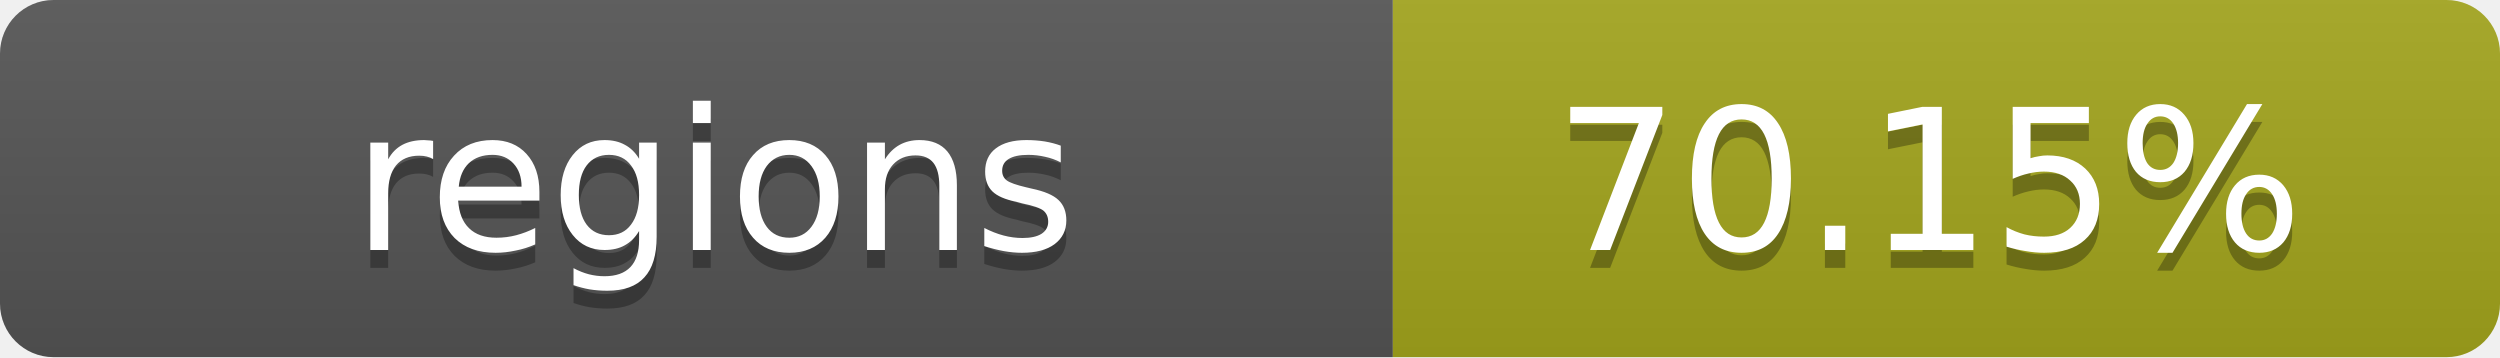
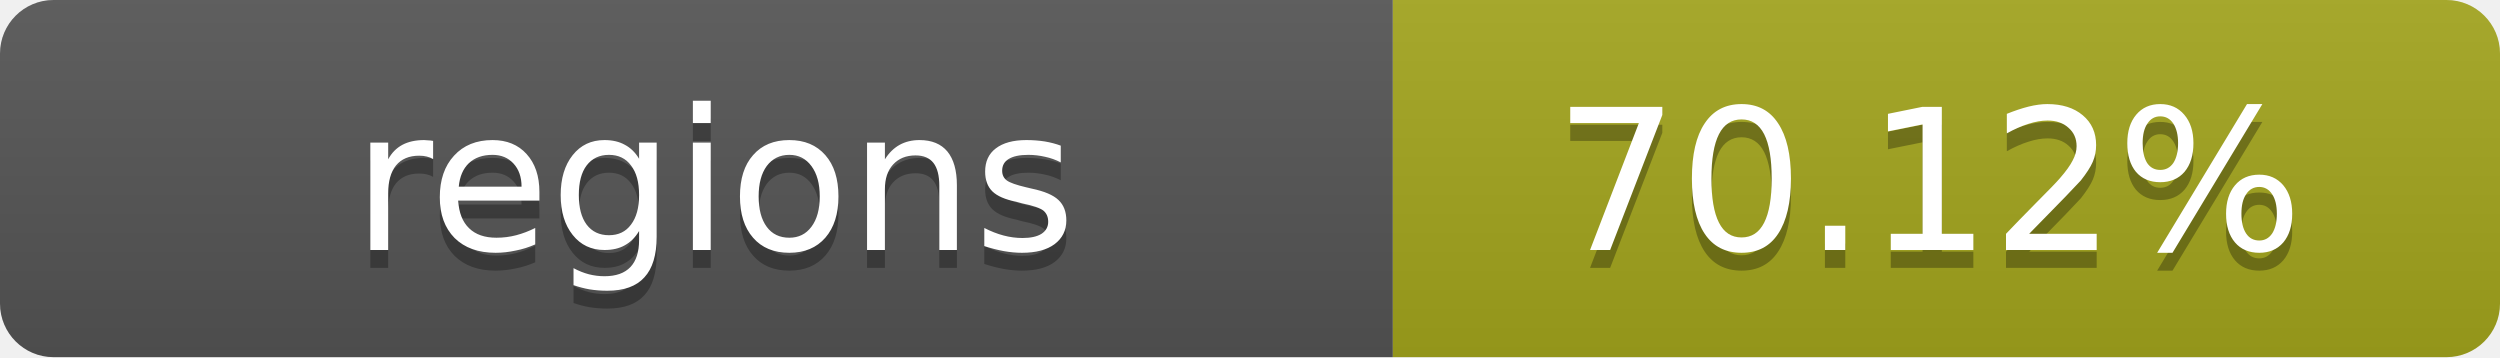
- <svg xmlns="http://www.w3.org/2000/svg" width="140" height="20" role="img" aria-label="regions: 70.15%">
+ <svg xmlns="http://www.w3.org/2000/svg" width="140" height="20" role="img" aria-label="regions: 70.12%">
  <linearGradient id="s" x2="0" y2="100%">
    <stop offset="0" stop-color="#bbb" stop-opacity=".1" />
    <stop offset="1" stop-opacity=".1" />
  </linearGradient>
  <clipPath id="r">
    <rect width="140" height="20" rx="3" fill="#fff" />
  </clipPath>
  <g clip-path="url(#r)">
    <rect width="78" height="20" fill="#555" />
    <rect x="78" width="62" height="20" fill="#a4a61d" />
    <rect width="140" height="20" fill="url(#s)" />
  </g>
  <g fill="#fff" text-anchor="middle" font-family="Verdana,Geneva,DejaVu Sans,sans-serif" text-rendering="geometricPrecision" font-size="11">
    <text x="40" y="15" fill="#010101" fill-opacity=".3">regions</text>
    <text x="40" y="14">regions</text>
-     <text x="108" y="15" fill="#010101" fill-opacity=".3">70.15%</text>
-     <text x="108" y="14">70.15%</text>
+     <text x="108" y="15" fill="#010101" fill-opacity=".3">70.12%</text>
+     <text x="108" y="14">70.12%</text>
  </g>
</svg>
